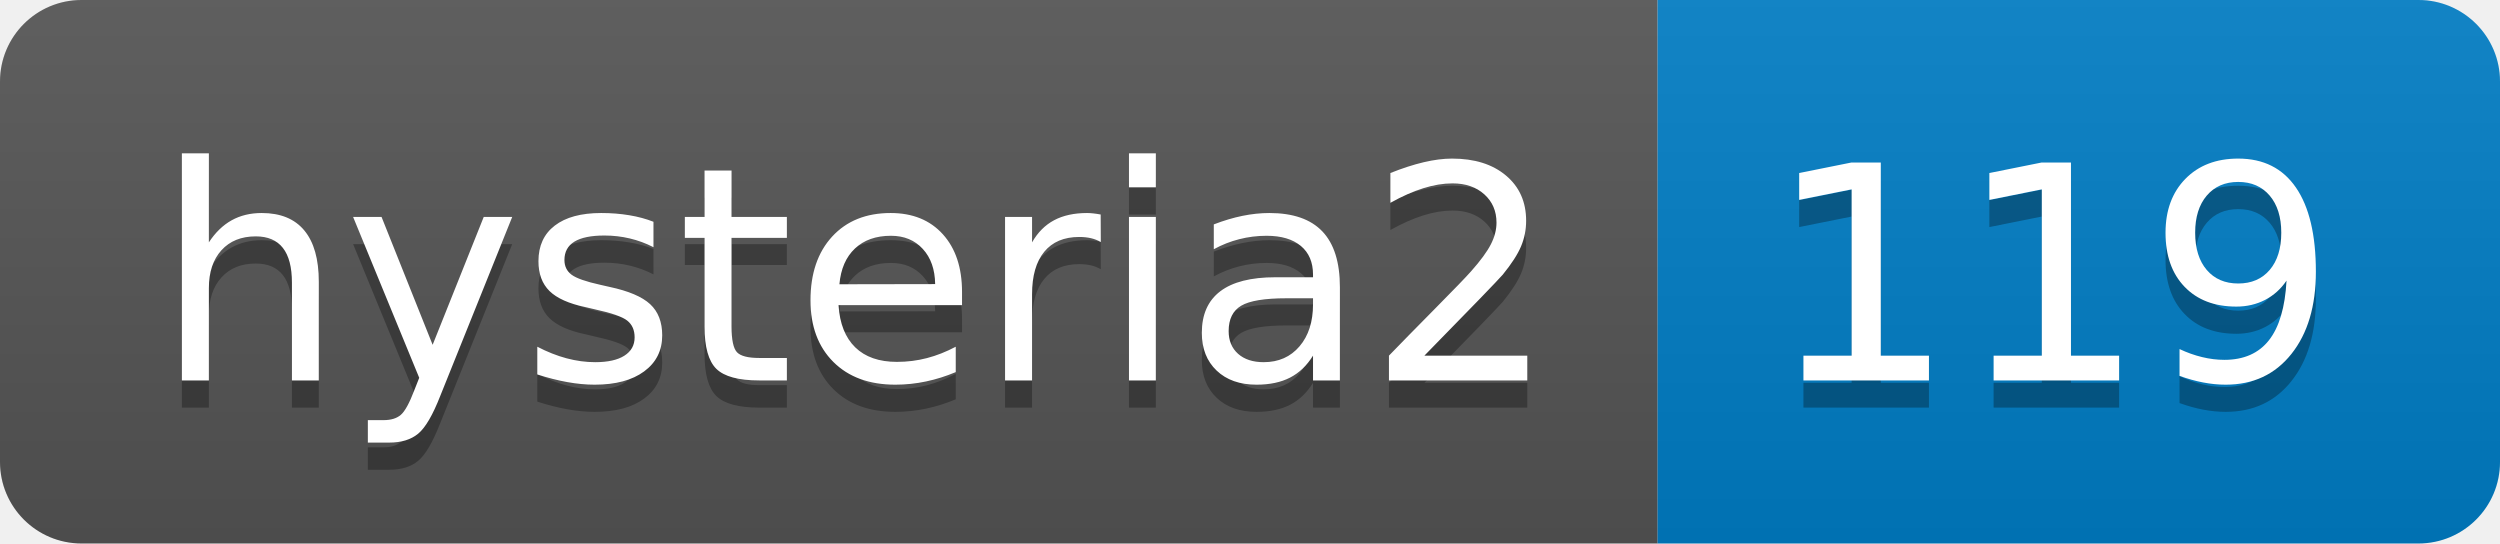
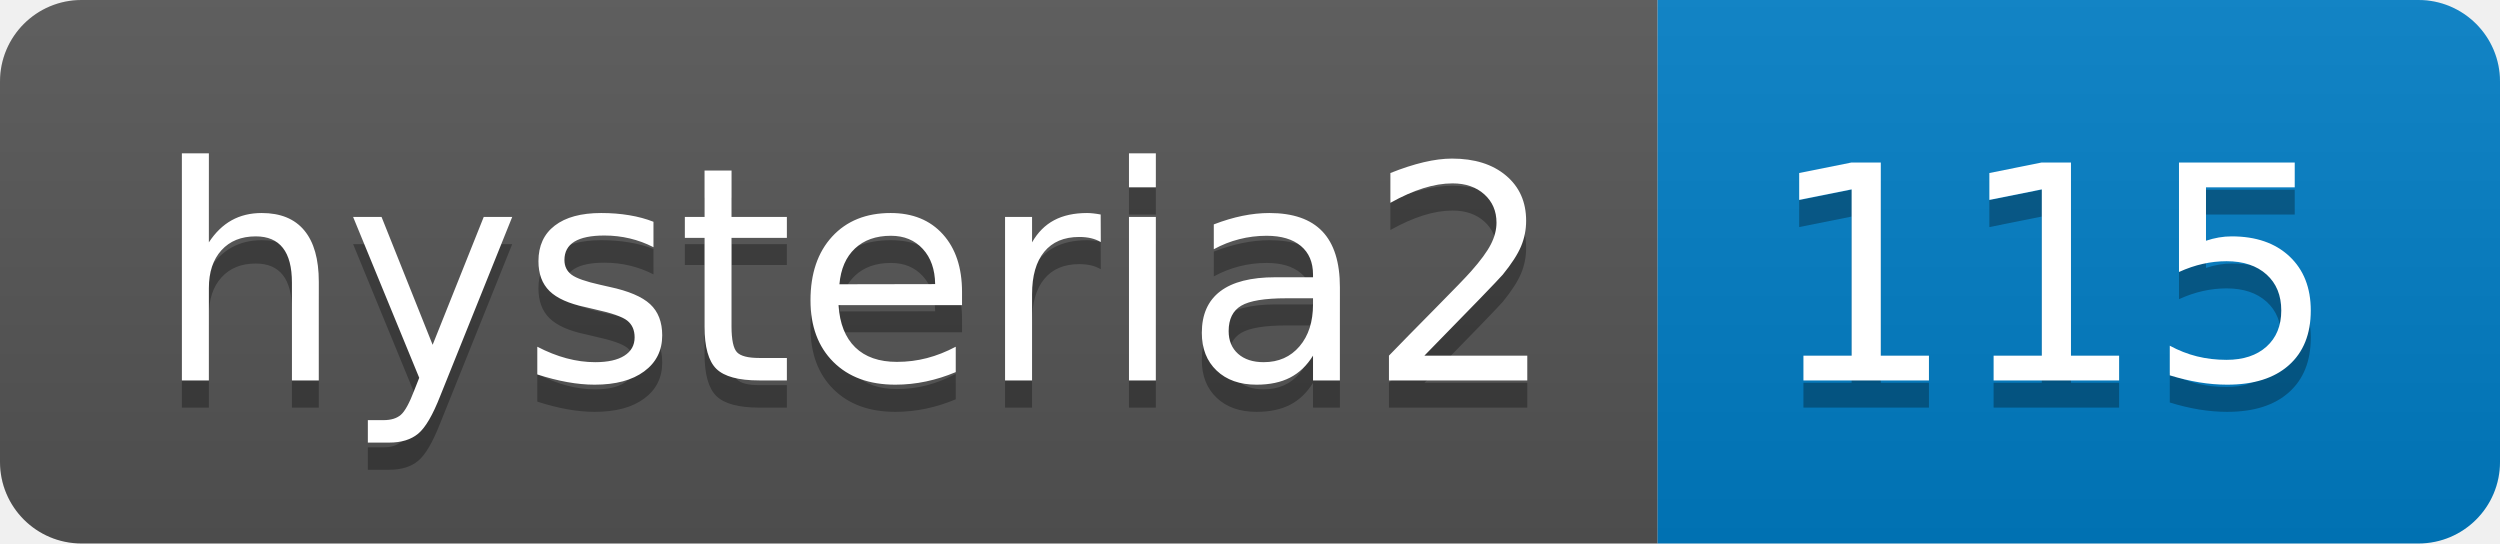
- <svg xmlns="http://www.w3.org/2000/svg" width="92" height="20" role="img" aria-label="hysteria2: 119">
+ <svg xmlns="http://www.w3.org/2000/svg" width="92" height="20" role="img" aria-label="hysteria2: 115">
  <linearGradient id="s" x2="0" y2="100%">
    <stop offset="0" stop-color="#bbb" stop-opacity=".1" />
    <stop offset="1" stop-opacity=".1" />
  </linearGradient>
  <clipPath id="r">
    <rect width="92" height="20" rx="3" fill="#fff" />
  </clipPath>
  <g clip-path="url(#r)">
    <rect width="61" height="20" fill="#555" />
    <rect x="61" width="31" height="20" fill="#007ec6" />
    <rect width="92" height="20" fill="url(#s)" />
  </g>
  <g fill="#fff" text-anchor="middle" font-family="Verdana,Geneva,DejaVu Sans,sans-serif" text-rendering="geometricPrecision" font-size="110">
    <text aria-hidden="true" x="315" y="150" fill="#010101" fill-opacity=".3" transform="scale(.1)" textLength="510">hysteria2</text>
    <text x="315" y="140" transform="scale(.1)" fill="#fff" textLength="510">hysteria2</text>
-     <text aria-hidden="true" x="755" y="150" fill="#010101" fill-opacity=".3" transform="scale(.1)" textLength="210">119</text>
-     <text x="755" y="140" transform="scale(.1)" fill="#fff" textLength="210">119</text>
+     <text aria-hidden="true" x="755" y="150" fill="#010101" fill-opacity=".3" transform="scale(.1)" textLength="210">115</text>
+     <text x="755" y="140" transform="scale(.1)" fill="#fff" textLength="210">115</text>
  </g>
</svg>
